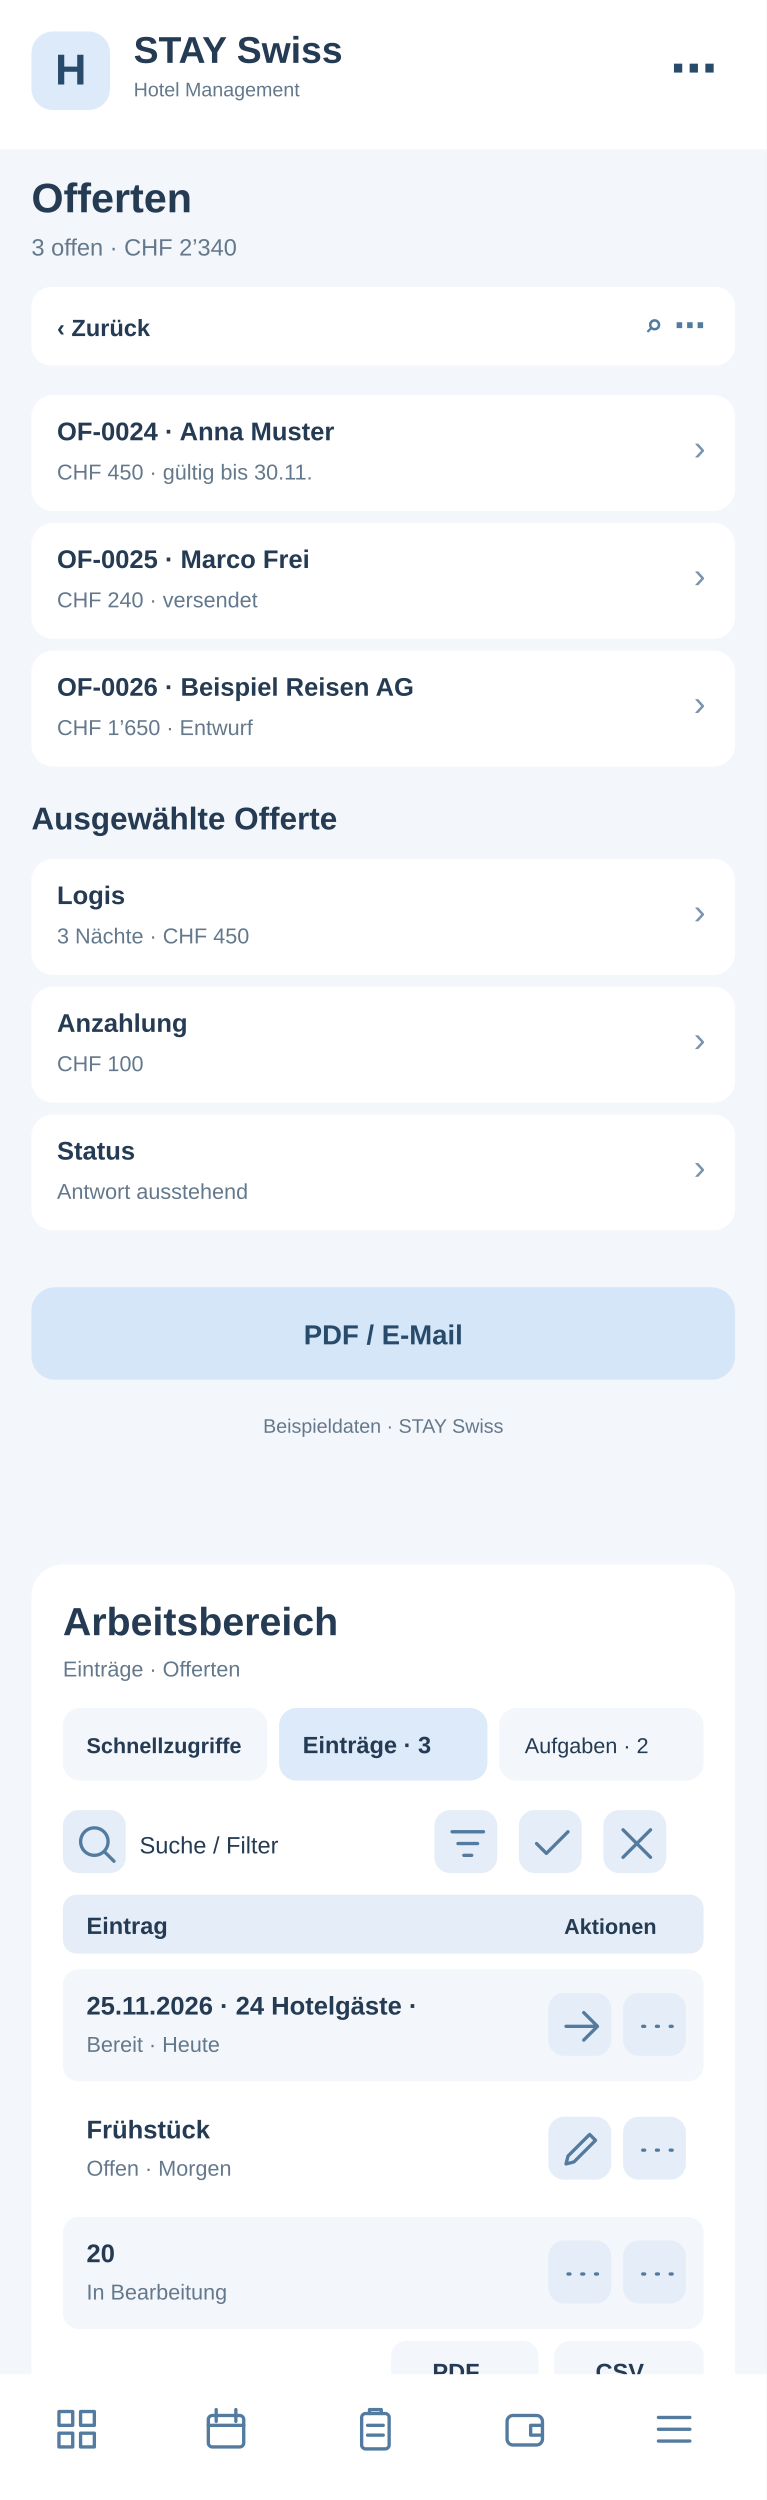
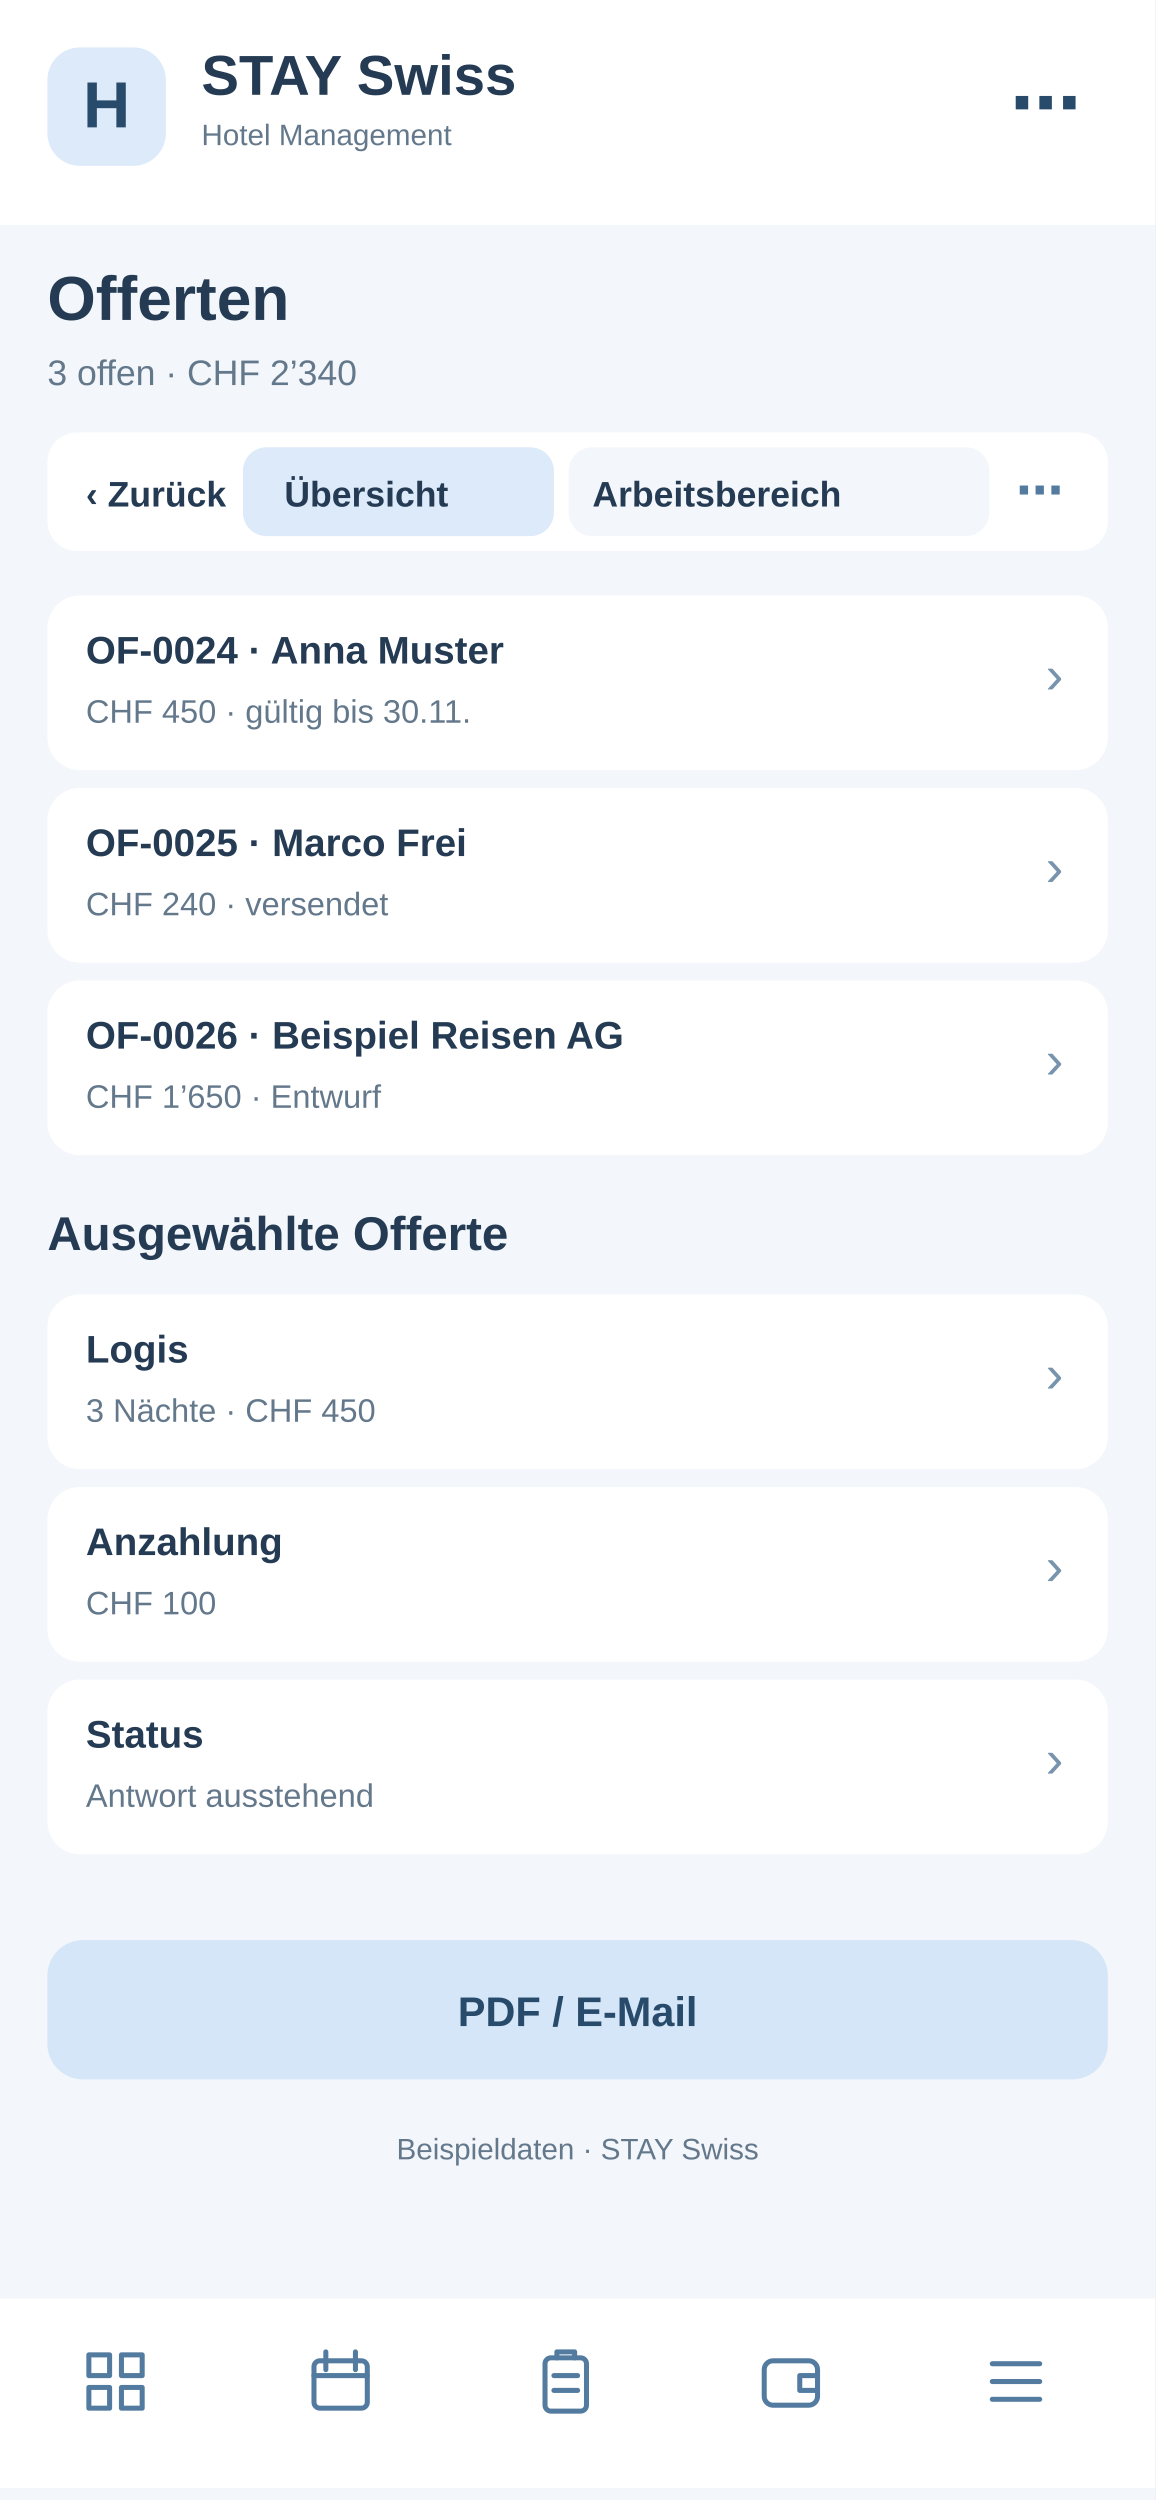
- <svg xmlns="http://www.w3.org/2000/svg" width="390" height="1272" viewBox="0 0 390 1272">
-   <rect x="0" y="0" width="390" height="1272" fill="#f3f6fa" rx="0" />
-   <rect x="0" y="0" width="390" height="76" fill="#fff" rx="0" />
-   <rect x="16" y="16" width="40" height="40" fill="#dceafa" rx="11" />
-   <text x="36" y="43" font-family="Arial,sans-serif" font-size="22" font-weight="700" fill="#284a6b" text-anchor="middle">H</text>
-   <text x="68" y="32" font-family="Arial,sans-serif" font-size="19" font-weight="700" fill="#243b53" text-anchor="start">STAY Swiss</text>
-   <text x="68" y="49" font-family="Arial,sans-serif" font-size="10" font-weight="400" fill="#64788c" text-anchor="start">Hotel Management</text>
-   <text x="365" y="43" font-family="Arial,sans-serif" font-size="24" font-weight="700" fill="#284a6b" text-anchor="end">⋯</text>
-   <text x="16" y="108" font-family="Arial,sans-serif" font-size="21" font-weight="700" fill="#243b53" text-anchor="start">Offerten</text>
-   <text x="16" y="130" font-family="Arial,sans-serif" font-size="12" font-weight="400" fill="#64788c" text-anchor="start">3 offen · CHF 2’340</text>
-   <rect x="16" y="146" width="358" height="40" fill="#fff" rx="10" />
-   <text x="29" y="171" font-family="Arial,sans-serif" font-size="12" font-weight="700" fill="#243b53" text-anchor="start">‹  Zurück</text>
-   <text x="359" y="171" font-family="Arial,sans-serif" font-size="16" font-weight="700" fill="#527b9f" text-anchor="end">⌕   ⋯</text>
-   <rect x="16" y="201" width="358" height="59" fill="#fff" rx="11" />
-   <text x="29" y="224" font-family="Arial,sans-serif" font-size="13" font-weight="700" fill="#243b53" text-anchor="start">OF-0024 · Anna Muster</text>
-   <text x="29" y="244" font-family="Arial,sans-serif" font-size="11" font-weight="400" fill="#64788c" text-anchor="start">CHF 450 · gültig bis 30.11.</text>
-   <text x="359" y="234" font-family="Arial,sans-serif" font-size="18" font-weight="400" fill="#7894ad" text-anchor="end">›</text>
-   <rect x="16" y="266" width="358" height="59" fill="#fff" rx="11" />
-   <text x="29" y="289" font-family="Arial,sans-serif" font-size="13" font-weight="700" fill="#243b53" text-anchor="start">OF-0025 · Marco Frei</text>
-   <text x="29" y="309" font-family="Arial,sans-serif" font-size="11" font-weight="400" fill="#64788c" text-anchor="start">CHF 240 · versendet</text>
-   <text x="359" y="299" font-family="Arial,sans-serif" font-size="18" font-weight="400" fill="#7894ad" text-anchor="end">›</text>
-   <rect x="16" y="331" width="358" height="59" fill="#fff" rx="11" />
-   <text x="29" y="354" font-family="Arial,sans-serif" font-size="13" font-weight="700" fill="#243b53" text-anchor="start">OF-0026 · Beispiel Reisen AG</text>
-   <text x="29" y="374" font-family="Arial,sans-serif" font-size="11" font-weight="400" fill="#64788c" text-anchor="start">CHF 1’650 · Entwurf</text>
-   <text x="359" y="364" font-family="Arial,sans-serif" font-size="18" font-weight="400" fill="#7894ad" text-anchor="end">›</text>
-   <text x="16" y="422" font-family="Arial,sans-serif" font-size="16" font-weight="700" fill="#243b53" text-anchor="start">Ausgewählte Offerte</text>
-   <rect x="16" y="437" width="358" height="59" fill="#fff" rx="11" />
-   <text x="29" y="460" font-family="Arial,sans-serif" font-size="13" font-weight="700" fill="#243b53" text-anchor="start">Logis</text>
-   <text x="29" y="480" font-family="Arial,sans-serif" font-size="11" font-weight="400" fill="#64788c" text-anchor="start">3 Nächte · CHF 450</text>
-   <text x="359" y="470" font-family="Arial,sans-serif" font-size="18" font-weight="400" fill="#7894ad" text-anchor="end">›</text>
-   <rect x="16" y="502" width="358" height="59" fill="#fff" rx="11" />
-   <text x="29" y="525" font-family="Arial,sans-serif" font-size="13" font-weight="700" fill="#243b53" text-anchor="start">Anzahlung</text>
-   <text x="29" y="545" font-family="Arial,sans-serif" font-size="11" font-weight="400" fill="#64788c" text-anchor="start">CHF 100</text>
-   <text x="359" y="535" font-family="Arial,sans-serif" font-size="18" font-weight="400" fill="#7894ad" text-anchor="end">›</text>
-   <rect x="16" y="567" width="358" height="59" fill="#fff" rx="11" />
-   <text x="29" y="590" font-family="Arial,sans-serif" font-size="13" font-weight="700" fill="#243b53" text-anchor="start">Status</text>
-   <text x="29" y="610" font-family="Arial,sans-serif" font-size="11" font-weight="400" fill="#64788c" text-anchor="start">Antwort ausstehend</text>
-   <text x="359" y="600" font-family="Arial,sans-serif" font-size="18" font-weight="400" fill="#7894ad" text-anchor="end">›</text>
-   <rect x="16" y="655" width="358" height="47" fill="#d4e6f7" rx="12" />
-   <text x="195" y="684" font-family="Arial,sans-serif" font-size="14" font-weight="700" fill="#284a6b" text-anchor="middle">PDF / E-Mail</text>
-   <text x="195" y="729" font-family="Arial,sans-serif" font-size="10" font-weight="400" fill="#64788c" text-anchor="middle">Beispieldaten · STAY Swiss</text>
-   <g id="smartphone-arbeitsbereich">
-     <rect x="16" y="796" width="358" height="430" rx="16" fill="#fff" />
-     <text x="32" y="832" font-family="Arial,sans-serif" font-size="20" font-weight="700" fill="#243b53">Arbeitsbereich</text>
-     <text x="32" y="853" font-family="Arial,sans-serif" font-size="11" font-weight="400" fill="#64788c">Einträge · Offerten</text>
-     <rect x="32" y="869" width="104" height="37" rx="9" fill="#f3f6fa" />
-     <text x="44" y="892" font-family="Arial,sans-serif" font-size="11" font-weight="700" fill="#243b53">Schnellzugriffe</text>
-     <rect x="142" y="869" width="106" height="37" rx="9" fill="#dceafa" />
-     <text x="154" y="892" font-family="Arial,sans-serif" font-size="12" font-weight="700" fill="#243b53">Einträge · 3</text>
-     <rect x="254" y="869" width="104" height="37" rx="9" fill="#f3f6fa" />
-     <text x="267" y="892" font-family="Arial,sans-serif" font-size="11" font-weight="400" fill="#243b53">Aufgaben · 2</text>
-     <g tabindex="0">
-       <rect x="32" y="921" width="32" height="32" rx="8" fill="#e5eef8" />
-       <g transform="translate(37,926)" fill="none" stroke="#527b9f" stroke-width="1.7" stroke-linecap="round" stroke-linejoin="round">
-         <path d="M11 18a7 7 0 1 1 0-14a7 7 0 0 1 0 14m5-2l5 5" />
-       </g>
-     </g>
-     <text x="71" y="943" font-family="Arial,sans-serif" font-size="12" font-weight="400" fill="#243b53">Suche / Filter</text>
-     <g tabindex="0">
-       <rect x="221" y="921" width="32" height="32" rx="8" fill="#e5eef8" />
-       <g transform="translate(226,926)" fill="none" stroke="#527b9f" stroke-width="1.7" stroke-linecap="round" stroke-linejoin="round">
+ <svg xmlns="http://www.w3.org/2000/svg" width="390" height="844" viewBox="0 0 390 844">
+   <style>#workspace-view{display:none}#workspace-view:target{display:inline}#workspace-view:target~#main-view{display:none}a{cursor:pointer}a:hover rect{stroke:#8fb7d8;stroke-width:1}</style>
+   <g id="workspace-view">
+     <rect x="0" y="0" width="390" height="844" rx="0" fill="#f3f6fa" />
+     <rect x="0" y="0" width="390" height="76" rx="0" fill="#fff" />
+     <rect x="16" y="16" width="40" height="40" rx="11" fill="#dceafa" />
+     <text x="27" y="44" font-family="Arial,sans-serif" font-size="22" font-weight="700" fill="#284a6b">H</text>
+     <text x="68" y="32" font-family="Arial,sans-serif" font-size="19" font-weight="700" fill="#243b53">STAY Swiss</text>
+     <text x="68" y="49" font-family="Arial,sans-serif" font-size="10" font-weight="400" fill="#243b53">Hotel Management</text>
+     <text x="16" y="108" font-family="Arial,sans-serif" font-size="21" font-weight="700" fill="#243b53">Offerten</text>
+     <text x="16" y="130" font-family="Arial,sans-serif" font-size="12" font-weight="400" fill="#64788c">Arbeitsbereich · Offerten</text>
+     <rect x="16" y="146" width="358" height="40" rx="10" fill="#fff" />
+     <g id="tabs-work">
+       <rect x="78" y="148" width="260" height="36" rx="10" fill="#fff" />
+       <a href="#main-view">
+         <rect x="82" y="151" width="105" height="30" rx="8" fill="#f3f6fa" />
+         <text x="96" y="171" font-family="Arial" font-size="12" font-weight="700" fill="#243b53">Übersicht</text>
+       </a>
+       <a href="#workspace-view">
+         <rect x="192" y="151" width="142" height="30" rx="8" fill="#dceafa" />
+         <text x="200" y="171" font-family="Arial" font-size="12" font-weight="700" fill="#243b53">Arbeitsbereich</text>
+       </a>
+     </g>
+     <rect x="16" y="200" width="358" height="560" rx="16" fill="#fff" />
+     <text x="30" y="231" font-family="Arial,sans-serif" font-size="19" font-weight="700" fill="#243b53">Arbeitsbereich</text>
+     <text x="30" y="249" font-family="Arial,sans-serif" font-size="11" font-weight="400" fill="#64788c">Offerten · Schnellaktionen</text>
+     <g tabindex="0">
+       <rect x="30" y="265" width="104" height="62" rx="10" fill="#f3f6fa" />
+       <rect x="40" y="275" width="22" height="22" rx="6" fill="#dceafa" />
+       <path d="M46 284h10m-5-5v10" stroke="#527b9f" stroke-width="1.6" stroke-linecap="round" />
+       <text x="40" y="316" font-family="Arial,sans-serif" font-size="11" font-weight="700" fill="#243b53">5 Anfragen</text>
+     </g>
+     <g tabindex="0">
+       <rect x="140" y="265" width="104" height="62" rx="10" fill="#f3f6fa" />
+       <rect x="150" y="275" width="22" height="22" rx="6" fill="#dceafa" />
+       <path d="M156 284h10m-5-5v10" stroke="#527b9f" stroke-width="1.6" stroke-linecap="round" />
+       <text x="150" y="316" font-family="Arial,sans-serif" font-size="11" font-weight="700" fill="#243b53">2 neue</text>
+     </g>
+     <g tabindex="0">
+       <rect x="250" y="265" width="104" height="62" rx="10" fill="#f3f6fa" />
+       <rect x="260" y="275" width="22" height="22" rx="6" fill="#dceafa" />
+       <path d="M266 284h10m-5-5v10" stroke="#527b9f" stroke-width="1.6" stroke-linecap="round" />
+       <text x="260" y="316" font-family="Arial,sans-serif" font-size="11" font-weight="700" fill="#243b53">1 dringend</text>
+     </g>
+     <rect x="30" y="340" width="100" height="35" rx="8" fill="#f3f6fa" />
+     <text x="38" y="362" font-family="Arial,sans-serif" font-size="11" font-weight="400" fill="#243b53">Schnellzugriff</text>
+     <rect x="137" y="340" width="96" height="35" rx="8" fill="#dceafa" />
+     <text x="145" y="362" font-family="Arial,sans-serif" font-size="11" font-weight="700" fill="#243b53">Einträge · 3</text>
+     <rect x="240" y="340" width="96" height="35" rx="8" fill="#f3f6fa" />
+     <text x="248" y="362" font-family="Arial,sans-serif" font-size="11" font-weight="400" fill="#243b53">Aufgaben · 2</text>
+     <g tabindex="0">
+       <rect x="334" y="341" width="31" height="30" rx="7" fill="#e5eef8" />
+       <g transform="translate(339,346)" fill="none" stroke="#527b9f" stroke-width="1.8" stroke-linecap="round" stroke-linejoin="round">
+         <path d="M5 5l14 14m0-14L5 19" />
+       </g>
+     </g>
+     <rect x="30" y="389" width="200" height="36" rx="8" fill="#f3f6fa" />
+     <text x="42" y="411" font-family="Arial,sans-serif" font-size="12" font-weight="400" fill="#64788c">Suche nach Eintrag …</text>
+     <g tabindex="0">
+       <rect x="239" y="392" width="31" height="30" rx="7" fill="#e5eef8" />
+       <g transform="translate(244,397)" fill="none" stroke="#527b9f" stroke-width="1.8" stroke-linecap="round" stroke-linejoin="round">
        <path d="M4 6h16M7 12h10M10 18h4" />
      </g>
    </g>
    <g tabindex="0">
-       <rect x="264" y="921" width="32" height="32" rx="8" fill="#e5eef8" />
-       <g transform="translate(269,926)" fill="none" stroke="#527b9f" stroke-width="1.7" stroke-linecap="round" stroke-linejoin="round">
-         <path d="M4 12l5 5L20 6" />
-       </g>
-     </g>
-     <g tabindex="0">
-       <rect x="307" y="921" width="32" height="32" rx="8" fill="#e5eef8" />
-       <g transform="translate(312,926)" fill="none" stroke="#527b9f" stroke-width="1.7" stroke-linecap="round" stroke-linejoin="round">
-         <path d="M5 5l14 14M19 5L5 19" />
-       </g>
-     </g>
-     <rect x="32" y="964" width="326" height="30" rx="7" fill="#e5eef8" />
-     <text x="44" y="984" font-family="Arial,sans-serif" font-size="12" font-weight="700" fill="#243b53">Eintrag</text>
-     <text x="287" y="984" font-family="Arial,sans-serif" font-size="11" font-weight="700" fill="#243b53">Aktionen</text>
-     <rect x="32" y="1002" width="326" height="57" rx="8" fill="#f3f6fa" />
-     <text x="44" y="1025" font-family="Arial,sans-serif" font-size="13" font-weight="700" fill="#243b53">25.11.2026 · 24 Hotelgäste · </text>
-     <text x="44" y="1044" font-family="Arial,sans-serif" font-size="11" font-weight="400" fill="#64788c">Bereit · Heute</text>
-     <g tabindex="0">
-       <rect x="279" y="1014" width="32" height="32" rx="8" fill="#e5eef8" />
-       <g transform="translate(284,1019)" fill="none" stroke="#527b9f" stroke-width="1.7" stroke-linecap="round" stroke-linejoin="round">
+       <rect x="279" y="392" width="31" height="30" rx="7" fill="#e5eef8" />
+       <g transform="translate(284,397)" fill="none" stroke="#527b9f" stroke-width="1.8" stroke-linecap="round" stroke-linejoin="round">
+         <path d="M12 4v16M4 12h16" />
+       </g>
+     </g>
+     <g tabindex="0">
+       <rect x="319" y="392" width="31" height="30" rx="7" fill="#e5eef8" />
+       <g transform="translate(324,397)" fill="none" stroke="#527b9f" stroke-width="1.8" stroke-linecap="round" stroke-linejoin="round">
+         <path d="M5 12h2m5 0h2m5 0h2" />
+       </g>
+     </g>
+     <rect x="30" y="438" width="330" height="30" rx="7" fill="#e5eef8" />
+     <text x="42" y="458" font-family="Arial,sans-serif" font-size="12" font-weight="700" fill="#243b53">Eintrag</text>
+     <text x="272" y="458" font-family="Arial,sans-serif" font-size="11" font-weight="700" fill="#243b53">Aktionen</text>
+     <rect x="30" y="476" width="330" height="59" rx="8" fill="#f3f6fa" />
+     <text x="42" y="498" font-family="Arial,sans-serif" font-size="13" font-weight="700" fill="#243b53">Anna Muster</text>
+     <text x="42" y="518" font-family="Arial,sans-serif" font-size="11" font-weight="400" fill="#64788c">Aufenthalt · 12.–15.12.</text>
+     <g tabindex="0">
+       <rect x="284" y="490" width="31" height="30" rx="7" fill="#e5eef8" />
+       <g transform="translate(289,495)" fill="none" stroke="#527b9f" stroke-width="1.8" stroke-linecap="round" stroke-linejoin="round">
        <path d="M4 12h16m-7-7l7 7-7 7" />
      </g>
    </g>
    <g tabindex="0">
-       <rect x="317" y="1014" width="32" height="32" rx="8" fill="#e5eef8" />
-       <g transform="translate(322,1019)" fill="none" stroke="#527b9f" stroke-width="1.7" stroke-linecap="round" stroke-linejoin="round">
-         <path d="M5 12h1m6 0h1m6 0h1" />
-       </g>
-     </g>
-     <rect x="32" y="1065" width="326" height="57" rx="8" fill="#fff" />
-     <text x="44" y="1088" font-family="Arial,sans-serif" font-size="13" font-weight="700" fill="#243b53">Frühstück</text>
-     <text x="44" y="1107" font-family="Arial,sans-serif" font-size="11" font-weight="400" fill="#64788c">Offen · Morgen</text>
-     <g tabindex="0">
-       <rect x="279" y="1077" width="32" height="32" rx="8" fill="#e5eef8" />
-       <g transform="translate(284,1082)" fill="none" stroke="#527b9f" stroke-width="1.7" stroke-linecap="round" stroke-linejoin="round">
-         <path d="M4 19l4-1 11-11-3-3L5 15z" />
-       </g>
-     </g>
-     <g tabindex="0">
-       <rect x="317" y="1077" width="32" height="32" rx="8" fill="#e5eef8" />
-       <g transform="translate(322,1082)" fill="none" stroke="#527b9f" stroke-width="1.7" stroke-linecap="round" stroke-linejoin="round">
-         <path d="M5 12h1m6 0h1m6 0h1" />
-       </g>
-     </g>
-     <rect x="32" y="1128" width="326" height="57" rx="8" fill="#f3f6fa" />
-     <text x="44" y="1151" font-family="Arial,sans-serif" font-size="13" font-weight="700" fill="#243b53">20</text>
-     <text x="44" y="1170" font-family="Arial,sans-serif" font-size="11" font-weight="400" fill="#64788c">In Bearbeitung</text>
-     <g tabindex="0">
-       <rect x="279" y="1140" width="32" height="32" rx="8" fill="#e5eef8" />
-       <g transform="translate(284,1145)" fill="none" stroke="#527b9f" stroke-width="1.7" stroke-linecap="round" stroke-linejoin="round">
-         <path d="M5 12h1m6 0h1m6 0h1" />
-       </g>
-     </g>
-     <g tabindex="0">
-       <rect x="317" y="1140" width="32" height="32" rx="8" fill="#e5eef8" />
-       <g transform="translate(322,1145)" fill="none" stroke="#527b9f" stroke-width="1.7" stroke-linecap="round" stroke-linejoin="round">
-         <path d="M5 12h1m6 0h1m6 0h1" />
-       </g>
-     </g>
-     <text x="32" y="1218" font-family="Arial,sans-serif" font-size="11" font-weight="400" fill="#64788c">3 Einträge · Seite 1</text>
-     <rect x="199" y="1191" width="75" height="31" rx="8" fill="#f3f6fa" />
-     <text x="220" y="1211" font-family="Arial,sans-serif" font-size="12" font-weight="700" fill="#243b53">PDF</text>
-     <rect x="282" y="1191" width="76" height="31" rx="8" fill="#f3f6fa" />
-     <text x="303" y="1211" font-family="Arial,sans-serif" font-size="12" font-weight="700" fill="#243b53">CSV</text>
+       <rect x="322" y="490" width="31" height="30" rx="7" fill="#e5eef8" />
+       <g transform="translate(327,495)" fill="none" stroke="#527b9f" stroke-width="1.8" stroke-linecap="round" stroke-linejoin="round">
+         <path d="M5 12h2m5 0h2m5 0h2" />
+       </g>
+     </g>
+     <rect x="30" y="543" width="330" height="59" rx="8" fill="#fff" />
+     <text x="42" y="565" font-family="Arial,sans-serif" font-size="13" font-weight="700" fill="#243b53">Marco Frei</text>
+     <text x="42" y="585" font-family="Arial,sans-serif" font-size="11" font-weight="400" fill="#64788c">Aufenthalt · 28.–30.11.</text>
+     <g tabindex="0">
+       <rect x="284" y="557" width="31" height="30" rx="7" fill="#e5eef8" />
+       <g transform="translate(289,562)" fill="none" stroke="#527b9f" stroke-width="1.8" stroke-linecap="round" stroke-linejoin="round">
+         <path d="M4 12h16m-7-7l7 7-7 7" />
+       </g>
+     </g>
+     <g tabindex="0">
+       <rect x="322" y="557" width="31" height="30" rx="7" fill="#e5eef8" />
+       <g transform="translate(327,562)" fill="none" stroke="#527b9f" stroke-width="1.8" stroke-linecap="round" stroke-linejoin="round">
+         <path d="M5 12h2m5 0h2m5 0h2" />
+       </g>
+     </g>
+     <rect x="30" y="610" width="330" height="59" rx="8" fill="#f3f6fa" />
+     <text x="42" y="632" font-family="Arial,sans-serif" font-size="13" font-weight="700" fill="#243b53">Julia Weber</text>
+     <text x="42" y="652" font-family="Arial,sans-serif" font-size="11" font-weight="400" fill="#64788c">Stammgast · 3 Besuche</text>
+     <g tabindex="0">
+       <rect x="284" y="624" width="31" height="30" rx="7" fill="#e5eef8" />
+       <g transform="translate(289,629)" fill="none" stroke="#527b9f" stroke-width="1.8" stroke-linecap="round" stroke-linejoin="round">
+         <path d="M4 12h16m-7-7l7 7-7 7" />
+       </g>
+     </g>
+     <g tabindex="0">
+       <rect x="322" y="624" width="31" height="30" rx="7" fill="#e5eef8" />
+       <g transform="translate(327,629)" fill="none" stroke="#527b9f" stroke-width="1.8" stroke-linecap="round" stroke-linejoin="round">
+         <path d="M5 12h2m5 0h2m5 0h2" />
+       </g>
+     </g>
+     <text x="30" y="708" font-family="Arial,sans-serif" font-size="11" font-weight="400" fill="#64788c">3 Einträge · Seite 1 von 1</text>
+     <rect x="227" y="684" width="62" height="33" rx="8" fill="#f3f6fa" />
+     <text x="240" y="705" font-family="Arial,sans-serif" font-size="12" font-weight="700" fill="#243b53">PDF</text>
+     <rect x="297" y="684" width="62" height="33" rx="8" fill="#f3f6fa" />
+     <text x="311" y="705" font-family="Arial,sans-serif" font-size="12" font-weight="700" fill="#243b53">CSV</text>
+     <text x="30" y="741" font-family="Arial,sans-serif" font-size="10" font-weight="400" fill="#64788c">Ansicht: Einträge · Beispielwerte</text>
+     <rect x="0" y="776" width="390" height="64" fill="#fff" rx="0" />
+     <g transform="translate(27,792)" fill="none" stroke="#527b9f" stroke-width="1.7" stroke-linejoin="round" stroke-linecap="round">
+       <path d="M3 3h7v7H3zM14 3h7v7h-7zM3 14h7v7H3zM14 14h7v7h-7z" />
+     </g>
+     <g transform="translate(103,792)" fill="none" stroke="#527b9f" stroke-width="1.7" stroke-linejoin="round" stroke-linecap="round">
+       <rect x="3" y="5" width="18" height="16" rx="2" />
+       <path d="M7 2v6M17 2v6M3 10h18" />
+     </g>
+     <g transform="translate(179,792)" fill="none" stroke="#527b9f" stroke-width="1.7" stroke-linejoin="round" stroke-linecap="round">
+       <rect x="5" y="4" width="14" height="18" rx="2" />
+       <path d="M9 4V2h6v2M8 10h8M8 15h8" />
+     </g>
+     <g transform="translate(255,792)" fill="none" stroke="#527b9f" stroke-width="1.7" stroke-linejoin="round" stroke-linecap="round">
+       <rect x="3" y="5" width="18" height="15" rx="3" />
+       <path d="M21 10h-6v5h6" />
+     </g>
+     <g transform="translate(331,792)" fill="none" stroke="#527b9f" stroke-width="1.7" stroke-linejoin="round" stroke-linecap="round">
+       <path d="M4 6h16M4 12h16M4 18h16" />
+     </g>
  </g>
-   <rect x="0" y="1208" width="390" height="64" fill="#fff" rx="0" />
-   <g transform="translate(27,1224)" fill="none" stroke="#527b9f" stroke-width="1.7" stroke-linejoin="round" stroke-linecap="round">
-     <path d="M3 3h7v7H3zM14 3h7v7h-7zM3 14h7v7H3zM14 14h7v7h-7z" />
-   </g>
-   <g transform="translate(103,1224)" fill="none" stroke="#527b9f" stroke-width="1.7" stroke-linejoin="round" stroke-linecap="round">
-     <rect x="3" y="5" width="18" height="16" rx="2" />
-     <path d="M7 2v6M17 2v6M3 10h18" />
-   </g>
-   <g transform="translate(179,1224)" fill="none" stroke="#527b9f" stroke-width="1.7" stroke-linejoin="round" stroke-linecap="round">
-     <rect x="5" y="4" width="14" height="18" rx="2" />
-     <path d="M9 4V2h6v2M8 10h8M8 15h8" />
-   </g>
-   <g transform="translate(255,1224)" fill="none" stroke="#527b9f" stroke-width="1.7" stroke-linejoin="round" stroke-linecap="round">
-     <rect x="3" y="5" width="18" height="15" rx="3" />
-     <path d="M21 10h-6v5h6" />
-   </g>
-   <g transform="translate(331,1224)" fill="none" stroke="#527b9f" stroke-width="1.7" stroke-linejoin="round" stroke-linecap="round">
-     <path d="M4 6h16M4 12h16M4 18h16" />
+   <g id="main-view">
+     <rect x="0" y="0" width="390" height="844" fill="#f3f6fa" rx="0" />
+     <rect x="0" y="0" width="390" height="76" fill="#fff" rx="0" />
+     <rect x="16" y="16" width="40" height="40" fill="#dceafa" rx="11" />
+     <text x="36" y="43" font-family="Arial,sans-serif" font-size="22" font-weight="700" fill="#284a6b" text-anchor="middle">H</text>
+     <text x="68" y="32" font-family="Arial,sans-serif" font-size="19" font-weight="700" fill="#243b53" text-anchor="start">STAY Swiss</text>
+     <text x="68" y="49" font-family="Arial,sans-serif" font-size="10" font-weight="400" fill="#64788c" text-anchor="start">Hotel Management</text>
+     <text x="365" y="43" font-family="Arial,sans-serif" font-size="24" font-weight="700" fill="#284a6b" text-anchor="end">⋯</text>
+     <text x="16" y="108" font-family="Arial,sans-serif" font-size="21" font-weight="700" fill="#243b53" text-anchor="start">Offerten</text>
+     <text x="16" y="130" font-family="Arial,sans-serif" font-size="12" font-weight="400" fill="#64788c" text-anchor="start">3 offen · CHF 2’340</text>
+     <rect x="16" y="146" width="358" height="40" fill="#fff" rx="10" />
+     <text x="29" y="171" font-family="Arial,sans-serif" font-size="12" font-weight="700" fill="#243b53" text-anchor="start">‹  Zurück</text>
+     <text x="359" y="171" font-family="Arial,sans-serif" font-size="16" font-weight="700" fill="#527b9f" text-anchor="end">⌕   ⋯</text>
+     <rect x="16" y="201" width="358" height="59" fill="#fff" rx="11" />
+     <text x="29" y="224" font-family="Arial,sans-serif" font-size="13" font-weight="700" fill="#243b53" text-anchor="start">OF-0024 · Anna Muster</text>
+     <text x="29" y="244" font-family="Arial,sans-serif" font-size="11" font-weight="400" fill="#64788c" text-anchor="start">CHF 450 · gültig bis 30.11.</text>
+     <text x="359" y="234" font-family="Arial,sans-serif" font-size="18" font-weight="400" fill="#7894ad" text-anchor="end">›</text>
+     <rect x="16" y="266" width="358" height="59" fill="#fff" rx="11" />
+     <text x="29" y="289" font-family="Arial,sans-serif" font-size="13" font-weight="700" fill="#243b53" text-anchor="start">OF-0025 · Marco Frei</text>
+     <text x="29" y="309" font-family="Arial,sans-serif" font-size="11" font-weight="400" fill="#64788c" text-anchor="start">CHF 240 · versendet</text>
+     <text x="359" y="299" font-family="Arial,sans-serif" font-size="18" font-weight="400" fill="#7894ad" text-anchor="end">›</text>
+     <rect x="16" y="331" width="358" height="59" fill="#fff" rx="11" />
+     <text x="29" y="354" font-family="Arial,sans-serif" font-size="13" font-weight="700" fill="#243b53" text-anchor="start">OF-0026 · Beispiel Reisen AG</text>
+     <text x="29" y="374" font-family="Arial,sans-serif" font-size="11" font-weight="400" fill="#64788c" text-anchor="start">CHF 1’650 · Entwurf</text>
+     <text x="359" y="364" font-family="Arial,sans-serif" font-size="18" font-weight="400" fill="#7894ad" text-anchor="end">›</text>
+     <text x="16" y="422" font-family="Arial,sans-serif" font-size="16" font-weight="700" fill="#243b53" text-anchor="start">Ausgewählte Offerte</text>
+     <rect x="16" y="437" width="358" height="59" fill="#fff" rx="11" />
+     <text x="29" y="460" font-family="Arial,sans-serif" font-size="13" font-weight="700" fill="#243b53" text-anchor="start">Logis</text>
+     <text x="29" y="480" font-family="Arial,sans-serif" font-size="11" font-weight="400" fill="#64788c" text-anchor="start">3 Nächte · CHF 450</text>
+     <text x="359" y="470" font-family="Arial,sans-serif" font-size="18" font-weight="400" fill="#7894ad" text-anchor="end">›</text>
+     <rect x="16" y="502" width="358" height="59" fill="#fff" rx="11" />
+     <text x="29" y="525" font-family="Arial,sans-serif" font-size="13" font-weight="700" fill="#243b53" text-anchor="start">Anzahlung</text>
+     <text x="29" y="545" font-family="Arial,sans-serif" font-size="11" font-weight="400" fill="#64788c" text-anchor="start">CHF 100</text>
+     <text x="359" y="535" font-family="Arial,sans-serif" font-size="18" font-weight="400" fill="#7894ad" text-anchor="end">›</text>
+     <rect x="16" y="567" width="358" height="59" fill="#fff" rx="11" />
+     <text x="29" y="590" font-family="Arial,sans-serif" font-size="13" font-weight="700" fill="#243b53" text-anchor="start">Status</text>
+     <text x="29" y="610" font-family="Arial,sans-serif" font-size="11" font-weight="400" fill="#64788c" text-anchor="start">Antwort ausstehend</text>
+     <text x="359" y="600" font-family="Arial,sans-serif" font-size="18" font-weight="400" fill="#7894ad" text-anchor="end">›</text>
+     <rect x="16" y="655" width="358" height="47" fill="#d4e6f7" rx="12" />
+     <text x="195" y="684" font-family="Arial,sans-serif" font-size="14" font-weight="700" fill="#284a6b" text-anchor="middle">PDF / E-Mail</text>
+     <text x="195" y="729" font-family="Arial,sans-serif" font-size="10" font-weight="400" fill="#64788c" text-anchor="middle">Beispieldaten · STAY Swiss</text>
+     <rect x="0" y="776" width="390" height="64" fill="#fff" rx="0" />
+     <g transform="translate(27,792)" fill="none" stroke="#527b9f" stroke-width="1.7" stroke-linejoin="round" stroke-linecap="round">
+       <path d="M3 3h7v7H3zM14 3h7v7h-7zM3 14h7v7H3zM14 14h7v7h-7z" />
+     </g>
+     <g transform="translate(103,792)" fill="none" stroke="#527b9f" stroke-width="1.7" stroke-linejoin="round" stroke-linecap="round">
+       <rect x="3" y="5" width="18" height="16" rx="2" />
+       <path d="M7 2v6M17 2v6M3 10h18" />
+     </g>
+     <g transform="translate(179,792)" fill="none" stroke="#527b9f" stroke-width="1.7" stroke-linejoin="round" stroke-linecap="round">
+       <rect x="5" y="4" width="14" height="18" rx="2" />
+       <path d="M9 4V2h6v2M8 10h8M8 15h8" />
+     </g>
+     <g transform="translate(255,792)" fill="none" stroke="#527b9f" stroke-width="1.7" stroke-linejoin="round" stroke-linecap="round">
+       <rect x="3" y="5" width="18" height="15" rx="3" />
+       <path d="M21 10h-6v5h6" />
+     </g>
+     <g transform="translate(331,792)" fill="none" stroke="#527b9f" stroke-width="1.7" stroke-linejoin="round" stroke-linecap="round">
+       <path d="M4 6h16M4 12h16M4 18h16" />
+     </g>
+     <g id="tabs-main">
+       <rect x="78" y="148" width="260" height="36" rx="10" fill="#fff" />
+       <a href="#main-view">
+         <rect x="82" y="151" width="105" height="30" rx="8" fill="#dceafa" />
+         <text x="96" y="171" font-family="Arial" font-size="12" font-weight="700" fill="#243b53">Übersicht</text>
+       </a>
+       <a href="#workspace-view">
+         <rect x="192" y="151" width="142" height="30" rx="8" fill="#f3f6fa" />
+         <text x="200" y="171" font-family="Arial" font-size="12" font-weight="700" fill="#243b53">Arbeitsbereich</text>
+       </a>
+     </g>
  </g>
</svg>
